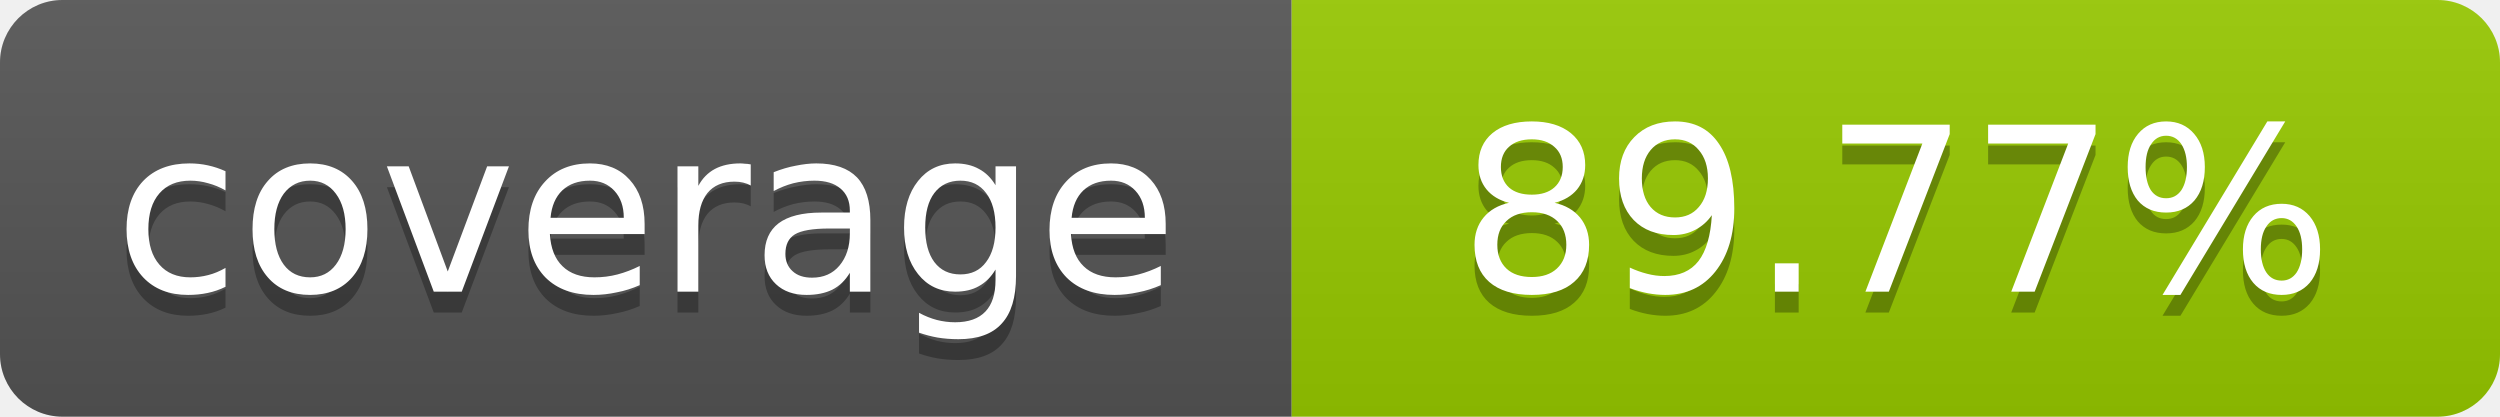
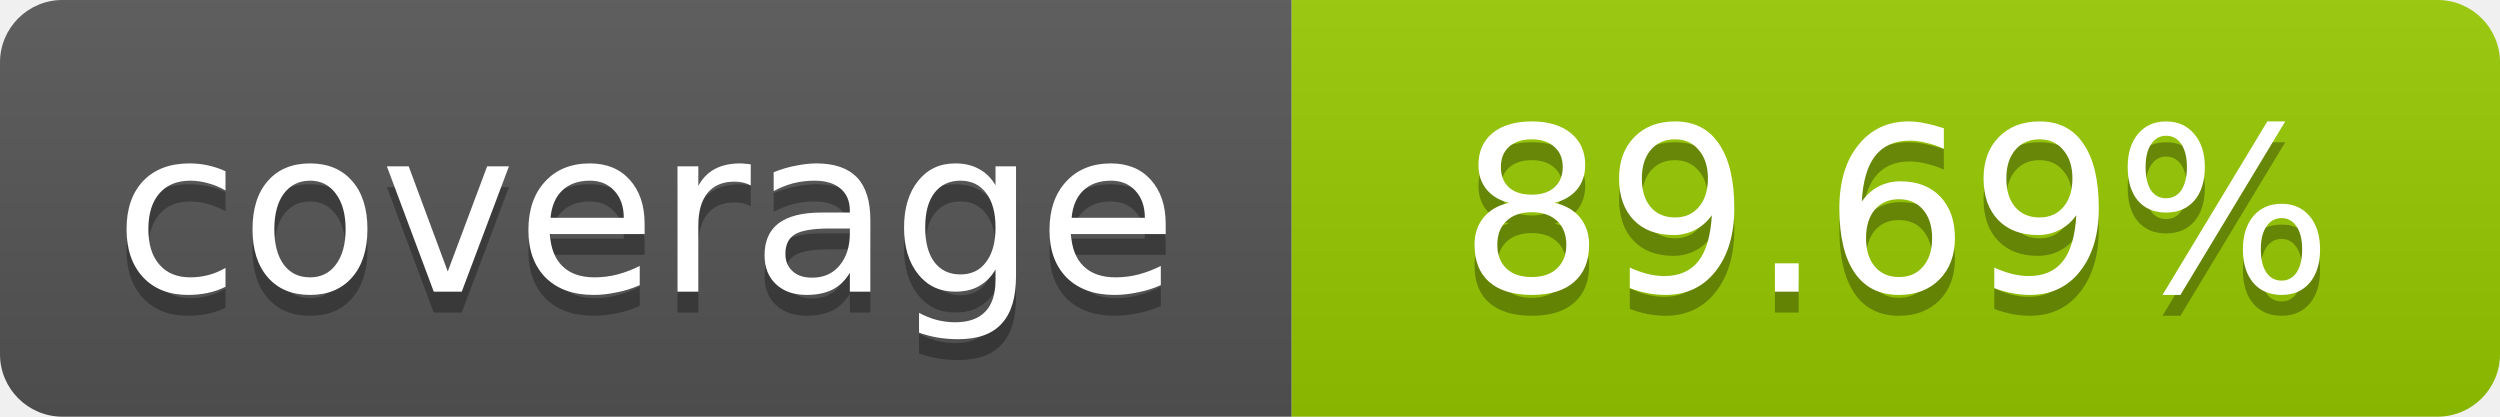
- <svg xmlns="http://www.w3.org/2000/svg" width="120" height="20" role="img" aria-label="coverage: 89.77%">
+ <svg xmlns="http://www.w3.org/2000/svg" width="120" height="20" role="img" aria-label="coverage: 89.69%">
  <linearGradient id="s" x2="0" y2="100%">
    <stop offset="0" stop-color="#bbb" stop-opacity=".1" />
    <stop offset="1" stop-opacity=".1" />
  </linearGradient>
  <clipPath id="r">
    <rect width="120" height="20" rx="3" fill="#fff" />
  </clipPath>
  <g clip-path="url(#r)">
    <rect width="62" height="20" fill="#555" />
    <rect x="62" width="58" height="20" fill="#97CA00" />
    <rect width="120" height="20" fill="url(#s)" />
  </g>
  <g fill="#fff" text-anchor="middle" font-family="Verdana,Geneva,DejaVu Sans,sans-serif" font-size="11">
    <text x="31" y="15" fill="#010101" fill-opacity=".3">coverage</text>
    <text x="31" y="14">coverage</text>
-     <text x="91" y="15" fill="#010101" fill-opacity=".3">89.77%</text>
-     <text x="91" y="14">89.77%</text>
+     <text x="91" y="15" fill="#010101" fill-opacity=".3">89.69%</text>
+     <text x="91" y="14">89.69%</text>
  </g>
</svg>
